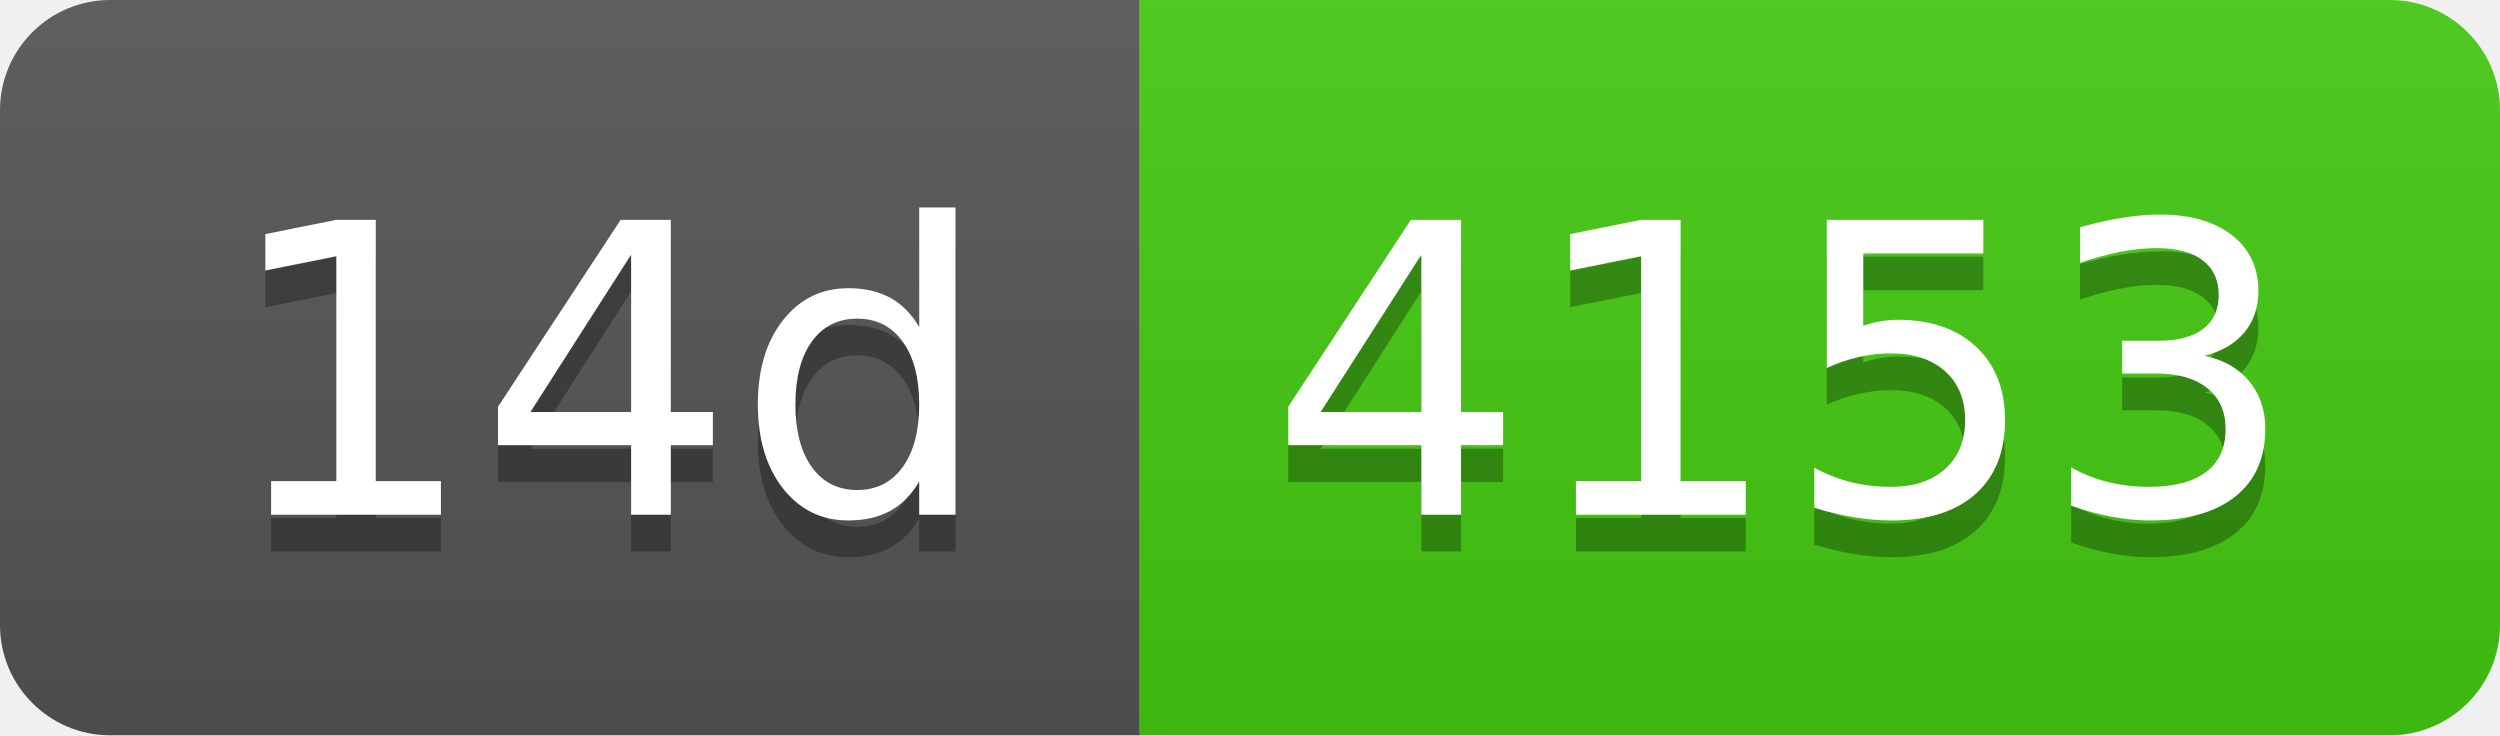
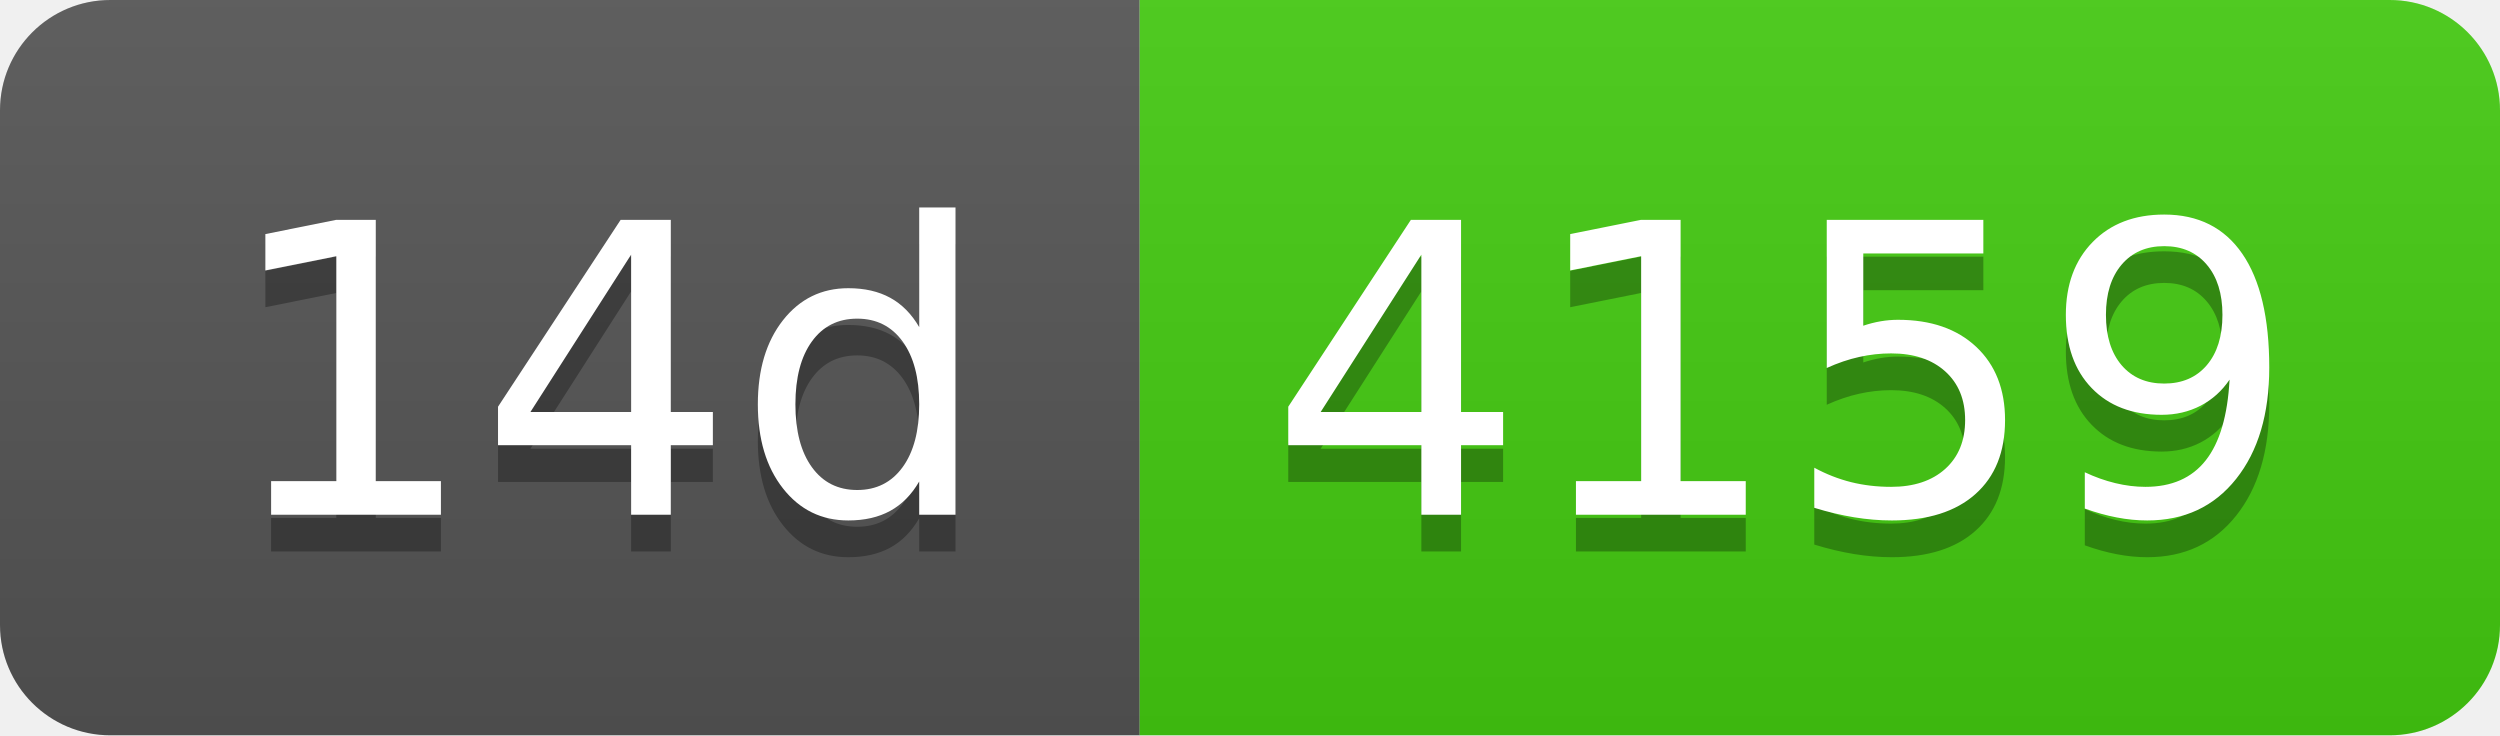
- <svg xmlns="http://www.w3.org/2000/svg" width="68" height="20" role="img" aria-label="14d: 4153">
+ <svg xmlns="http://www.w3.org/2000/svg" width="68" height="20" role="img" aria-label="14d: 4159">
  <linearGradient id="s" x2="0" y2="100%">
    <stop offset="0" stop-color="#bbb" stop-opacity=".1" />
    <stop offset="1" stop-opacity=".1" />
  </linearGradient>
  <clipPath id="r">
    <rect width="68" height="20" rx="3" fill="#fff" />
  </clipPath>
  <g clip-path="url(#r)">
    <rect width="31" height="20" fill="#555" />
    <rect x="31" width="37" height="20" fill="#4c1" />
    <rect width="68" height="20" fill="url(#s)" />
  </g>
  <g fill="#fff" text-anchor="middle" font-family="Verdana,Geneva,DejaVu Sans,sans-serif" text-rendering="geometricPrecision" font-size="110">
    <text aria-hidden="true" x="165" y="150" fill="#010101" fill-opacity=".3" transform="scale(.1)" textLength="210">14d</text>
    <text x="165" y="140" transform="scale(.1)" fill="#fff" textLength="210">14d</text>
-     <text aria-hidden="true" x="485" y="150" fill="#010101" fill-opacity=".3" transform="scale(.1)" textLength="270">4153</text>
-     <text x="485" y="140" transform="scale(.1)" fill="#fff" textLength="270">4153</text>
+     <text aria-hidden="true" x="485" y="150" fill="#010101" fill-opacity=".3" transform="scale(.1)" textLength="270">4159</text>
+     <text x="485" y="140" transform="scale(.1)" fill="#fff" textLength="270">4159</text>
  </g>
</svg>
